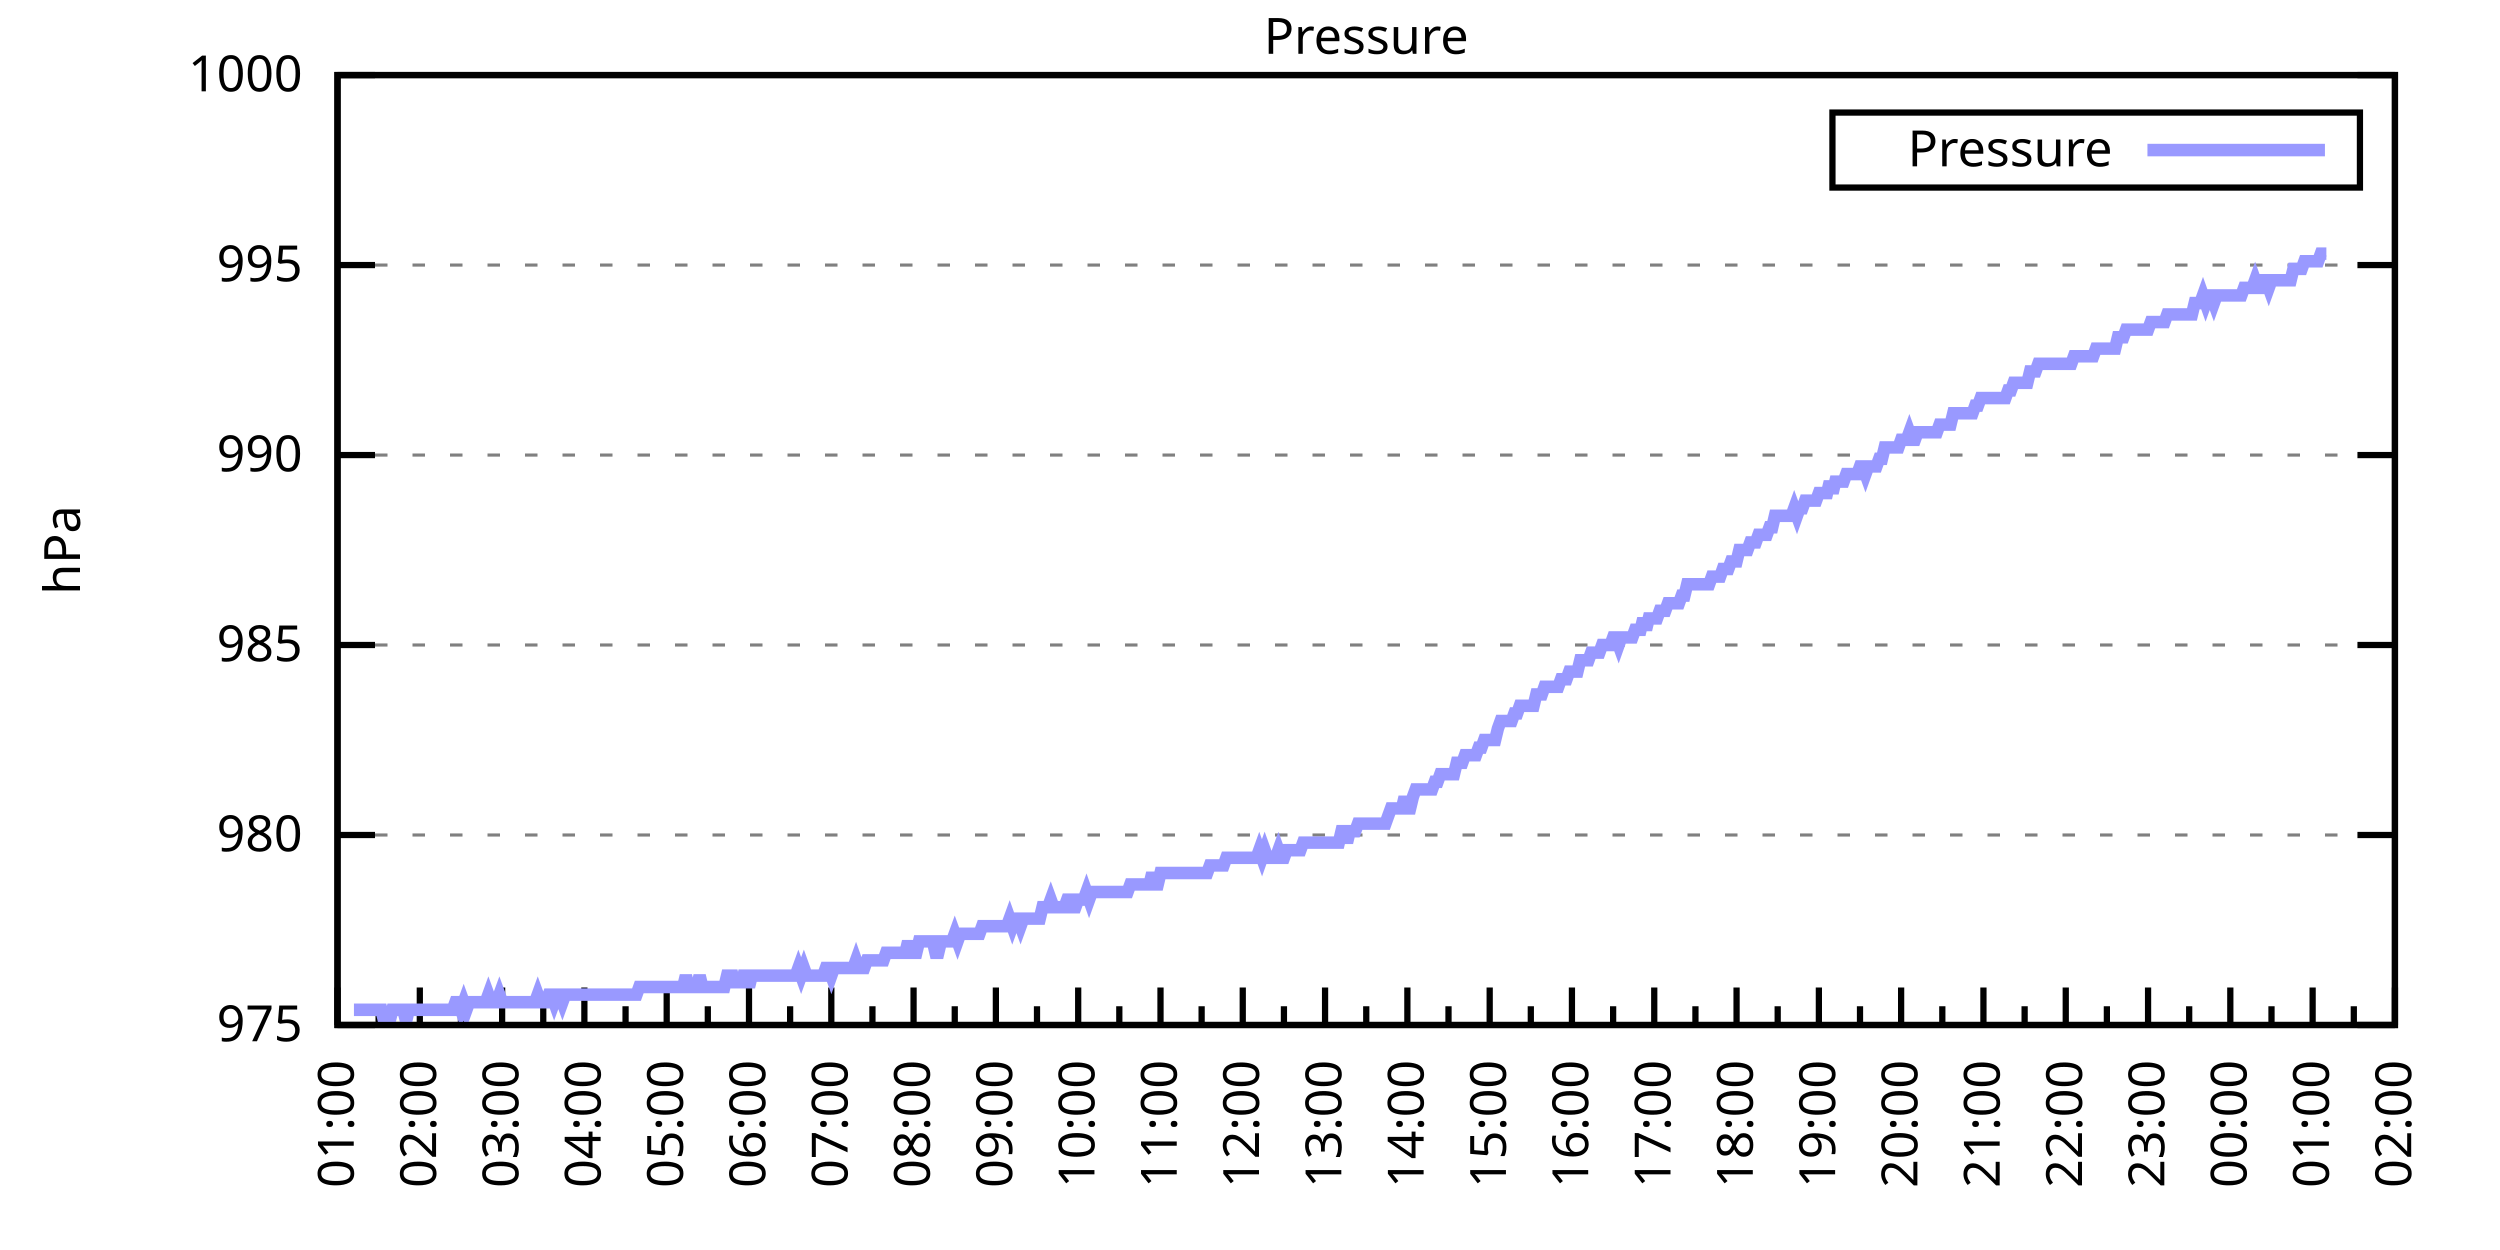
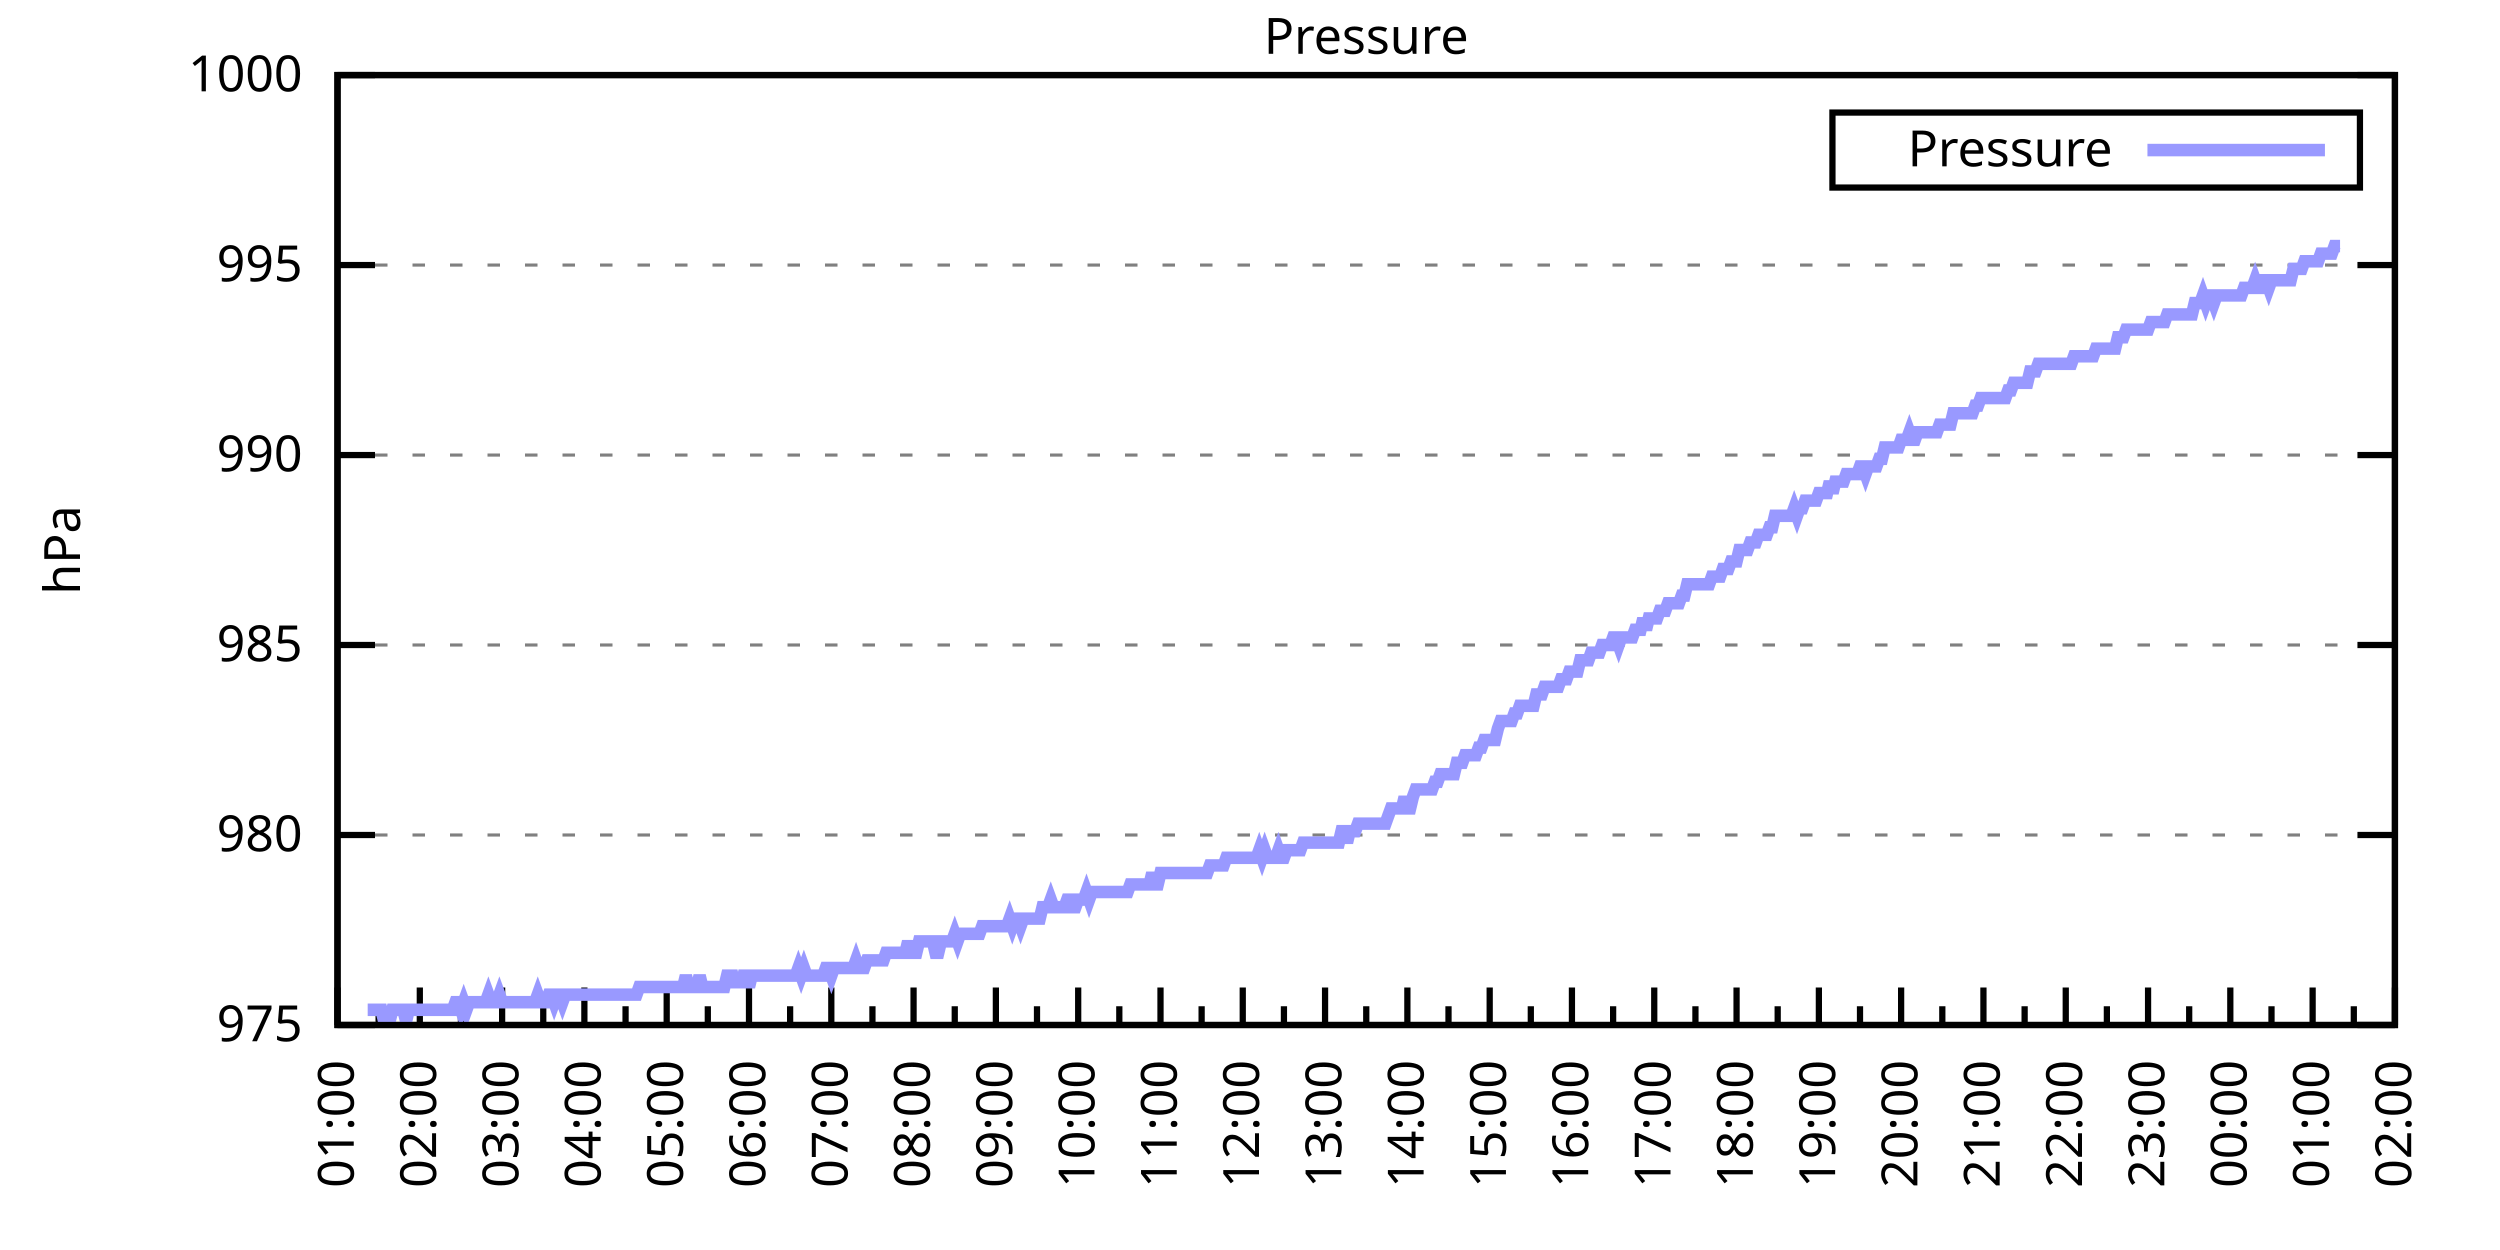
<svg xmlns="http://www.w3.org/2000/svg" xmlns:xlink="http://www.w3.org/1999/xlink" width="400" height="200" viewBox="0 0 400 200">
  <g id="gnuplot_canvas">
    <rect x="0" y="0" width="400" height="200" fill="none" />
    <defs>
      <circle id="gpDot" r="0.5" stroke-width="0.5" stroke="currentColor" />
      <path id="gpPt0" stroke-width="0.333" stroke="currentColor" d="M-1,0 h2 M0,-1 v2" />
      <path id="gpPt1" stroke-width="0.333" stroke="currentColor" d="M-1,-1 L1,1 M1,-1 L-1,1" />
      <path id="gpPt2" stroke-width="0.333" stroke="currentColor" d="M-1,0 L1,0 M0,-1 L0,1 M-1,-1 L1,1 M-1,1 L1,-1" />
      <rect id="gpPt3" stroke-width="0.333" stroke="currentColor" x="-1" y="-1" width="2" height="2" />
      <rect id="gpPt4" stroke-width="0.333" stroke="currentColor" fill="currentColor" x="-1" y="-1" width="2" height="2" />
      <circle id="gpPt5" stroke-width="0.333" stroke="currentColor" cx="0" cy="0" r="1" />
      <use xlink:href="#gpPt5" id="gpPt6" fill="currentColor" stroke="none" />
      <path id="gpPt7" stroke-width="0.333" stroke="currentColor" d="M0,-1.33 L-1.33,0.67 L1.33,0.67 z" />
      <use xlink:href="#gpPt7" id="gpPt8" fill="currentColor" stroke="none" />
      <use xlink:href="#gpPt7" id="gpPt9" stroke="currentColor" transform="rotate(180)" />
      <use xlink:href="#gpPt9" id="gpPt10" fill="currentColor" stroke="none" />
      <use xlink:href="#gpPt3" id="gpPt11" stroke="currentColor" transform="rotate(45)" />
      <use xlink:href="#gpPt11" id="gpPt12" fill="currentColor" stroke="none" />
      <path id="gpPt13" stroke-width="0.333" stroke="currentColor" d="M0,1.330 L1.265,0.411 L0.782,-1.067 L-0.782,-1.076 L-1.265,0.411 z" />
      <use xlink:href="#gpPt13" id="gpPt14" fill="currentColor" stroke="none" />
      <filter id="textbox" filterUnits="objectBoundingBox" x="0" y="0" height="1" width="1">
        <feFlood flood-color="white" flood-opacity="1" result="bgnd" />
        <feComposite in="SourceGraphic" in2="bgnd" operator="atop" />
      </filter>
      <filter id="greybox" filterUnits="objectBoundingBox" x="0" y="0" height="1" width="1">
        <feFlood flood-color="lightgrey" flood-opacity="1" result="grey" />
        <feComposite in="SourceGraphic" in2="grey" operator="atop" />
      </filter>
    </defs>
    <g fill="none" color="white" stroke="currentColor" stroke-width="1.00" stroke-linecap="butt" stroke-linejoin="miter">
</g>
    <g fill="none" color="black" stroke="currentColor" stroke-width="1.00" stroke-linecap="butt" stroke-linejoin="miter">
      <g stroke="none" shape-rendering="crispEdges">
        <polygon fill="rgb(255, 255, 255)" points="54.00,164.00 383.18,164.00 383.18,12.02 54.00,12.02 " />
      </g>
    </g>
    <g fill="none" color="black" stroke="currentColor" stroke-width="1.00" stroke-linecap="butt" stroke-linejoin="miter">
</g>
    <g fill="none" color="black" stroke="black" stroke-width="0.50" stroke-linecap="butt" stroke-linejoin="miter">
</g>
    <g fill="none" color="gray" stroke="currentColor" stroke-width="0.50" stroke-linecap="butt" stroke-linejoin="miter">
      <path stroke="gray" stroke-dasharray="2,4" class="gridline" d="M54.00,164.00 L383.19,164.00  " />
    </g>
    <g fill="none" color="gray" stroke="gray" stroke-width="1.00" stroke-linecap="butt" stroke-linejoin="miter">
</g>
    <g fill="none" color="black" stroke="currentColor" stroke-width="1.00" stroke-linecap="butt" stroke-linejoin="miter">
      <path stroke="black" d="M54.00,164.00 L60.00,164.00 M383.19,164.00 L377.19,164.00  " />
      <g transform="translate(48.40,166.60)" stroke="none" fill="black" font-family="Sans" font-size="8.00" text-anchor="end">
        <text>
          <tspan font-family="Sans"> 975</tspan>
        </text>
      </g>
    </g>
    <g fill="none" color="black" stroke="currentColor" stroke-width="1.00" stroke-linecap="butt" stroke-linejoin="miter">
</g>
    <g fill="none" color="black" stroke="black" stroke-width="0.50" stroke-linecap="butt" stroke-linejoin="miter">
</g>
    <g fill="none" color="gray" stroke="currentColor" stroke-width="0.50" stroke-linecap="butt" stroke-linejoin="miter">
      <path stroke="gray" stroke-dasharray="2,4" class="gridline" d="M54.00,133.60 L383.19,133.60  " />
    </g>
    <g fill="none" color="gray" stroke="gray" stroke-width="1.00" stroke-linecap="butt" stroke-linejoin="miter">
</g>
    <g fill="none" color="black" stroke="currentColor" stroke-width="1.00" stroke-linecap="butt" stroke-linejoin="miter">
      <path stroke="black" d="M54.00,133.60 L60.00,133.60 M383.19,133.60 L377.19,133.60  " />
      <g transform="translate(48.40,136.20)" stroke="none" fill="black" font-family="Sans" font-size="8.00" text-anchor="end">
        <text>
          <tspan font-family="Sans"> 980</tspan>
        </text>
      </g>
    </g>
    <g fill="none" color="black" stroke="currentColor" stroke-width="1.00" stroke-linecap="butt" stroke-linejoin="miter">
</g>
    <g fill="none" color="black" stroke="black" stroke-width="0.50" stroke-linecap="butt" stroke-linejoin="miter">
</g>
    <g fill="none" color="gray" stroke="currentColor" stroke-width="0.50" stroke-linecap="butt" stroke-linejoin="miter">
      <path stroke="gray" stroke-dasharray="2,4" class="gridline" d="M54.00,103.20 L383.19,103.20  " />
    </g>
    <g fill="none" color="gray" stroke="gray" stroke-width="1.00" stroke-linecap="butt" stroke-linejoin="miter">
</g>
    <g fill="none" color="black" stroke="currentColor" stroke-width="1.00" stroke-linecap="butt" stroke-linejoin="miter">
      <path stroke="black" d="M54.00,103.20 L60.00,103.20 M383.19,103.20 L377.19,103.20  " />
      <g transform="translate(48.40,105.80)" stroke="none" fill="black" font-family="Sans" font-size="8.00" text-anchor="end">
        <text>
          <tspan font-family="Sans"> 985</tspan>
        </text>
      </g>
    </g>
    <g fill="none" color="black" stroke="currentColor" stroke-width="1.00" stroke-linecap="butt" stroke-linejoin="miter">
</g>
    <g fill="none" color="black" stroke="black" stroke-width="0.50" stroke-linecap="butt" stroke-linejoin="miter">
</g>
    <g fill="none" color="gray" stroke="currentColor" stroke-width="0.50" stroke-linecap="butt" stroke-linejoin="miter">
      <path stroke="gray" stroke-dasharray="2,4" class="gridline" d="M54.00,72.81 L383.19,72.81  " />
    </g>
    <g fill="none" color="gray" stroke="gray" stroke-width="1.00" stroke-linecap="butt" stroke-linejoin="miter">
</g>
    <g fill="none" color="black" stroke="currentColor" stroke-width="1.00" stroke-linecap="butt" stroke-linejoin="miter">
      <path stroke="black" d="M54.00,72.81 L60.00,72.81 M383.19,72.81 L377.19,72.81  " />
      <g transform="translate(48.40,75.41)" stroke="none" fill="black" font-family="Sans" font-size="8.00" text-anchor="end">
        <text>
          <tspan font-family="Sans"> 990</tspan>
        </text>
      </g>
    </g>
    <g fill="none" color="black" stroke="currentColor" stroke-width="1.00" stroke-linecap="butt" stroke-linejoin="miter">
</g>
    <g fill="none" color="black" stroke="black" stroke-width="0.50" stroke-linecap="butt" stroke-linejoin="miter">
</g>
    <g fill="none" color="gray" stroke="currentColor" stroke-width="0.50" stroke-linecap="butt" stroke-linejoin="miter">
      <path stroke="gray" stroke-dasharray="2,4" class="gridline" d="M54.00,42.41 L383.19,42.41  " />
    </g>
    <g fill="none" color="gray" stroke="gray" stroke-width="1.00" stroke-linecap="butt" stroke-linejoin="miter">
</g>
    <g fill="none" color="black" stroke="currentColor" stroke-width="1.00" stroke-linecap="butt" stroke-linejoin="miter">
      <path stroke="black" d="M54.00,42.41 L60.00,42.41 M383.19,42.41 L377.19,42.41  " />
      <g transform="translate(48.40,45.01)" stroke="none" fill="black" font-family="Sans" font-size="8.00" text-anchor="end">
        <text>
          <tspan font-family="Sans"> 995</tspan>
        </text>
      </g>
    </g>
    <g fill="none" color="black" stroke="currentColor" stroke-width="1.00" stroke-linecap="butt" stroke-linejoin="miter">
</g>
    <g fill="none" color="black" stroke="black" stroke-width="0.50" stroke-linecap="butt" stroke-linejoin="miter">
</g>
    <g fill="none" color="gray" stroke="currentColor" stroke-width="0.50" stroke-linecap="butt" stroke-linejoin="miter">
      <path stroke="gray" stroke-dasharray="2,4" class="gridline" d="M54.00,12.01 L383.19,12.01  " />
    </g>
    <g fill="none" color="gray" stroke="gray" stroke-width="1.00" stroke-linecap="butt" stroke-linejoin="miter">
</g>
    <g fill="none" color="black" stroke="currentColor" stroke-width="1.00" stroke-linecap="butt" stroke-linejoin="miter">
      <path stroke="black" d="M54.00,12.01 L60.00,12.01 M383.19,12.01 L377.19,12.01  " />
      <g transform="translate(48.40,14.61)" stroke="none" fill="black" font-family="Sans" font-size="8.00" text-anchor="end">
        <text>
          <tspan font-family="Sans"> 1000</tspan>
        </text>
      </g>
    </g>
    <g fill="none" color="black" stroke="currentColor" stroke-width="1.00" stroke-linecap="butt" stroke-linejoin="miter">
      <path stroke="black" d="M54.00,164.00 L54.00,158.00  " />
      <g transform="translate(56.60,169.60) rotate(270)" stroke="none" fill="black" font-family="Sans" font-size="8.00" text-anchor="end">
        <text>
          <tspan font-family="Sans">01:00</tspan>
        </text>
      </g>
    </g>
    <g fill="none" color="black" stroke="currentColor" stroke-width="1.00" stroke-linecap="butt" stroke-linejoin="miter">
      <path stroke="black" d="M60.58,164.00 L60.58,161.00 M67.17,164.00 L67.17,158.00  " />
      <g transform="translate(69.77,169.60) rotate(270)" stroke="none" fill="black" font-family="Sans" font-size="8.00" text-anchor="end">
        <text>
          <tspan font-family="Sans">02:00</tspan>
        </text>
      </g>
    </g>
    <g fill="none" color="black" stroke="currentColor" stroke-width="1.00" stroke-linecap="butt" stroke-linejoin="miter">
      <path stroke="black" d="M73.75,164.00 L73.75,161.00 M80.34,164.00 L80.34,158.00  " />
      <g transform="translate(82.94,169.60) rotate(270)" stroke="none" fill="black" font-family="Sans" font-size="8.00" text-anchor="end">
        <text>
          <tspan font-family="Sans">03:00</tspan>
        </text>
      </g>
    </g>
    <g fill="none" color="black" stroke="currentColor" stroke-width="1.00" stroke-linecap="butt" stroke-linejoin="miter">
      <path stroke="black" d="M86.92,164.00 L86.92,161.00 M93.50,164.00 L93.50,158.00  " />
      <g transform="translate(96.10,169.60) rotate(270)" stroke="none" fill="black" font-family="Sans" font-size="8.00" text-anchor="end">
        <text>
          <tspan font-family="Sans">04:00</tspan>
        </text>
      </g>
    </g>
    <g fill="none" color="black" stroke="currentColor" stroke-width="1.00" stroke-linecap="butt" stroke-linejoin="miter">
      <path stroke="black" d="M100.09,164.00 L100.09,161.00 M106.67,164.00 L106.67,158.00  " />
      <g transform="translate(109.27,169.60) rotate(270)" stroke="none" fill="black" font-family="Sans" font-size="8.00" text-anchor="end">
        <text>
          <tspan font-family="Sans">05:00</tspan>
        </text>
      </g>
    </g>
    <g fill="none" color="black" stroke="currentColor" stroke-width="1.00" stroke-linecap="butt" stroke-linejoin="miter">
      <path stroke="black" d="M113.25,164.00 L113.25,161.00 M119.84,164.00 L119.84,158.00  " />
      <g transform="translate(122.44,169.60) rotate(270)" stroke="none" fill="black" font-family="Sans" font-size="8.00" text-anchor="end">
        <text>
          <tspan font-family="Sans">06:00</tspan>
        </text>
      </g>
    </g>
    <g fill="none" color="black" stroke="currentColor" stroke-width="1.00" stroke-linecap="butt" stroke-linejoin="miter">
      <path stroke="black" d="M126.42,164.00 L126.42,161.00 M133.01,164.00 L133.01,158.00  " />
      <g transform="translate(135.61,169.60) rotate(270)" stroke="none" fill="black" font-family="Sans" font-size="8.00" text-anchor="end">
        <text>
          <tspan font-family="Sans">07:00</tspan>
        </text>
      </g>
    </g>
    <g fill="none" color="black" stroke="currentColor" stroke-width="1.00" stroke-linecap="butt" stroke-linejoin="miter">
      <path stroke="black" d="M139.59,164.00 L139.59,161.00 M146.17,164.00 L146.17,158.00  " />
      <g transform="translate(148.77,169.60) rotate(270)" stroke="none" fill="black" font-family="Sans" font-size="8.00" text-anchor="end">
        <text>
          <tspan font-family="Sans">08:00</tspan>
        </text>
      </g>
    </g>
    <g fill="none" color="black" stroke="currentColor" stroke-width="1.00" stroke-linecap="butt" stroke-linejoin="miter">
      <path stroke="black" d="M152.76,164.00 L152.76,161.00 M159.34,164.00 L159.34,158.00  " />
      <g transform="translate(161.94,169.60) rotate(270)" stroke="none" fill="black" font-family="Sans" font-size="8.00" text-anchor="end">
        <text>
          <tspan font-family="Sans">09:00</tspan>
        </text>
      </g>
    </g>
    <g fill="none" color="black" stroke="currentColor" stroke-width="1.00" stroke-linecap="butt" stroke-linejoin="miter">
      <path stroke="black" d="M165.92,164.00 L165.92,161.00 M172.51,164.00 L172.51,158.00  " />
      <g transform="translate(175.11,169.60) rotate(270)" stroke="none" fill="black" font-family="Sans" font-size="8.00" text-anchor="end">
        <text>
          <tspan font-family="Sans">10:00</tspan>
        </text>
      </g>
    </g>
    <g fill="none" color="black" stroke="currentColor" stroke-width="1.00" stroke-linecap="butt" stroke-linejoin="miter">
      <path stroke="black" d="M179.09,164.00 L179.09,161.00 M185.68,164.00 L185.68,158.00  " />
      <g transform="translate(188.28,169.60) rotate(270)" stroke="none" fill="black" font-family="Sans" font-size="8.00" text-anchor="end">
        <text>
          <tspan font-family="Sans">11:00</tspan>
        </text>
      </g>
    </g>
    <g fill="none" color="black" stroke="currentColor" stroke-width="1.00" stroke-linecap="butt" stroke-linejoin="miter">
      <path stroke="black" d="M192.26,164.00 L192.26,161.00 M198.84,164.00 L198.84,158.00  " />
      <g transform="translate(201.44,169.60) rotate(270)" stroke="none" fill="black" font-family="Sans" font-size="8.00" text-anchor="end">
        <text>
          <tspan font-family="Sans">12:00</tspan>
        </text>
      </g>
    </g>
    <g fill="none" color="black" stroke="currentColor" stroke-width="1.00" stroke-linecap="butt" stroke-linejoin="miter">
      <path stroke="black" d="M205.43,164.00 L205.43,161.00 M212.01,164.00 L212.01,158.00  " />
      <g transform="translate(214.61,169.60) rotate(270)" stroke="none" fill="black" font-family="Sans" font-size="8.00" text-anchor="end">
        <text>
          <tspan font-family="Sans">13:00</tspan>
        </text>
      </g>
    </g>
    <g fill="none" color="black" stroke="currentColor" stroke-width="1.00" stroke-linecap="butt" stroke-linejoin="miter">
      <path stroke="black" d="M218.60,164.00 L218.60,161.00 M225.18,164.00 L225.18,158.00  " />
      <g transform="translate(227.78,169.60) rotate(270)" stroke="none" fill="black" font-family="Sans" font-size="8.00" text-anchor="end">
        <text>
          <tspan font-family="Sans">14:00</tspan>
        </text>
      </g>
    </g>
    <g fill="none" color="black" stroke="currentColor" stroke-width="1.00" stroke-linecap="butt" stroke-linejoin="miter">
      <path stroke="black" d="M231.76,164.00 L231.76,161.00 M238.35,164.00 L238.35,158.00  " />
      <g transform="translate(240.95,169.60) rotate(270)" stroke="none" fill="black" font-family="Sans" font-size="8.00" text-anchor="end">
        <text>
          <tspan font-family="Sans">15:00</tspan>
        </text>
      </g>
    </g>
    <g fill="none" color="black" stroke="currentColor" stroke-width="1.00" stroke-linecap="butt" stroke-linejoin="miter">
      <path stroke="black" d="M244.93,164.00 L244.93,161.00 M251.51,164.00 L251.51,158.00  " />
      <g transform="translate(254.11,169.60) rotate(270)" stroke="none" fill="black" font-family="Sans" font-size="8.00" text-anchor="end">
        <text>
          <tspan font-family="Sans">16:00</tspan>
        </text>
      </g>
    </g>
    <g fill="none" color="black" stroke="currentColor" stroke-width="1.00" stroke-linecap="butt" stroke-linejoin="miter">
      <path stroke="black" d="M258.10,164.00 L258.10,161.00 M264.68,164.00 L264.68,158.00  " />
      <g transform="translate(267.28,169.60) rotate(270)" stroke="none" fill="black" font-family="Sans" font-size="8.00" text-anchor="end">
        <text>
          <tspan font-family="Sans">17:00</tspan>
        </text>
      </g>
    </g>
    <g fill="none" color="black" stroke="currentColor" stroke-width="1.00" stroke-linecap="butt" stroke-linejoin="miter">
      <path stroke="black" d="M271.27,164.00 L271.27,161.00 M277.85,164.00 L277.85,158.00  " />
      <g transform="translate(280.45,169.60) rotate(270)" stroke="none" fill="black" font-family="Sans" font-size="8.00" text-anchor="end">
        <text>
          <tspan font-family="Sans">18:00</tspan>
        </text>
      </g>
    </g>
    <g fill="none" color="black" stroke="currentColor" stroke-width="1.00" stroke-linecap="butt" stroke-linejoin="miter">
      <path stroke="black" d="M284.43,164.00 L284.43,161.00 M291.02,164.00 L291.02,158.00  " />
      <g transform="translate(293.62,169.60) rotate(270)" stroke="none" fill="black" font-family="Sans" font-size="8.00" text-anchor="end">
        <text>
          <tspan font-family="Sans">19:00</tspan>
        </text>
      </g>
    </g>
    <g fill="none" color="black" stroke="currentColor" stroke-width="1.00" stroke-linecap="butt" stroke-linejoin="miter">
      <path stroke="black" d="M297.60,164.00 L297.60,161.00 M304.18,164.00 L304.18,158.00  " />
      <g transform="translate(306.78,169.60) rotate(270)" stroke="none" fill="black" font-family="Sans" font-size="8.00" text-anchor="end">
        <text>
          <tspan font-family="Sans">20:00</tspan>
        </text>
      </g>
    </g>
    <g fill="none" color="black" stroke="currentColor" stroke-width="1.00" stroke-linecap="butt" stroke-linejoin="miter">
      <path stroke="black" d="M310.77,164.00 L310.77,161.00 M317.35,164.00 L317.35,158.00  " />
      <g transform="translate(319.95,169.60) rotate(270)" stroke="none" fill="black" font-family="Sans" font-size="8.00" text-anchor="end">
        <text>
          <tspan font-family="Sans">21:00</tspan>
        </text>
      </g>
    </g>
    <g fill="none" color="black" stroke="currentColor" stroke-width="1.00" stroke-linecap="butt" stroke-linejoin="miter">
      <path stroke="black" d="M323.94,164.00 L323.94,161.00 M330.52,164.00 L330.52,158.00  " />
      <g transform="translate(333.12,169.60) rotate(270)" stroke="none" fill="black" font-family="Sans" font-size="8.00" text-anchor="end">
        <text>
          <tspan font-family="Sans">22:00</tspan>
        </text>
      </g>
    </g>
    <g fill="none" color="black" stroke="currentColor" stroke-width="1.00" stroke-linecap="butt" stroke-linejoin="miter">
      <path stroke="black" d="M337.10,164.00 L337.10,161.00 M343.69,164.00 L343.69,158.00  " />
      <g transform="translate(346.29,169.60) rotate(270)" stroke="none" fill="black" font-family="Sans" font-size="8.00" text-anchor="end">
        <text>
          <tspan font-family="Sans">23:00</tspan>
        </text>
      </g>
    </g>
    <g fill="none" color="black" stroke="currentColor" stroke-width="1.00" stroke-linecap="butt" stroke-linejoin="miter">
      <path stroke="black" d="M350.27,164.00 L350.27,161.00 M356.85,164.00 L356.85,158.00  " />
      <g transform="translate(359.45,169.60) rotate(270)" stroke="none" fill="black" font-family="Sans" font-size="8.00" text-anchor="end">
        <text>
          <tspan font-family="Sans">00:00</tspan>
        </text>
      </g>
    </g>
    <g fill="none" color="black" stroke="currentColor" stroke-width="1.00" stroke-linecap="butt" stroke-linejoin="miter">
      <path stroke="black" d="M363.44,164.00 L363.44,161.00 M370.02,164.00 L370.02,158.00  " />
      <g transform="translate(372.62,169.60) rotate(270)" stroke="none" fill="black" font-family="Sans" font-size="8.00" text-anchor="end">
        <text>
          <tspan font-family="Sans">01:00</tspan>
        </text>
      </g>
    </g>
    <g fill="none" color="black" stroke="currentColor" stroke-width="1.00" stroke-linecap="butt" stroke-linejoin="miter">
      <path stroke="black" d="M376.61,164.00 L376.61,161.00 M383.19,164.00 L383.19,158.00  " />
      <g transform="translate(385.79,169.60) rotate(270)" stroke="none" fill="black" font-family="Sans" font-size="8.00" text-anchor="end">
        <text>
          <tspan font-family="Sans">02:00</tspan>
        </text>
      </g>
    </g>
    <g fill="none" color="black" stroke="currentColor" stroke-width="1.00" stroke-linecap="butt" stroke-linejoin="miter">
</g>
    <g fill="none" color="black" stroke="currentColor" stroke-width="1.00" stroke-linecap="butt" stroke-linejoin="miter">
      <path stroke="black" d="M54.00,12.01 L54.00,164.00 L383.19,164.00 L383.19,12.01 L54.00,12.01 Z  " />
    </g>
    <g fill="none" color="black" stroke="currentColor" stroke-width="1.00" stroke-linecap="butt" stroke-linejoin="miter">
      <g transform="translate(12.80,88.01) rotate(270)" stroke="none" fill="black" font-family="Sans" font-size="8.00" text-anchor="middle">
        <text>
          <tspan font-family="Sans">hPa</tspan>
        </text>
      </g>
    </g>
    <g fill="none" color="black" stroke="currentColor" stroke-width="1.00" stroke-linecap="butt" stroke-linejoin="miter">
</g>
    <g fill="none" color="black" stroke="currentColor" stroke-width="1.00" stroke-linecap="butt" stroke-linejoin="miter">
      <path stroke="black" d="M293.19,30.01 L293.19,18.01 L377.59,18.01 L377.59,30.01 L293.19,30.01 Z  " />
    </g>
    <g id="Pressure_plot_1">
      <g fill="none" color="white" stroke="black" stroke-width="2.00" stroke-linecap="butt" stroke-linejoin="miter">
</g>
      <g fill="none" color="black" stroke="currentColor" stroke-width="2.00" stroke-linecap="butt" stroke-linejoin="miter">
        <g transform="translate(337.99,26.61)" stroke="none" fill="black" font-family="Sans" font-size="8.00" text-anchor="end">
          <text>
            <tspan font-family="Sans">Pressure</tspan>
          </text>
        </g>
      </g>
      <g fill="none" color="black" stroke="currentColor" stroke-width="2.00" stroke-linecap="butt" stroke-linejoin="miter">
-         <path stroke="rgb(153, 153, 255)" d="M343.59,24.01 L371.99,24.01 M56.63,161.57 L57.07,161.57 L57.51,161.57 L57.95,161.57 L58.39,161.57 L58.83,161.57   L59.27,161.57 L59.71,161.57 L60.14,161.57 L60.58,161.57 L61.02,161.57 L61.46,163.39 L61.90,161.57 L62.34,163.39   L62.78,161.57 L63.22,161.57 L63.66,161.57 L64.10,161.57 L64.53,161.57 L64.97,163.39 L65.41,161.57 L65.85,161.57   L66.29,161.57 L66.73,161.57 L67.17,161.57 L67.61,161.57 L68.05,161.57 L68.48,161.57 L68.92,161.57 L69.36,161.57   L69.80,161.57 L70.24,161.57 L70.68,161.57 L71.12,161.57 L71.56,161.57 L72.00,161.57 L72.43,161.57 L72.87,160.35   L73.31,160.35 L73.75,161.57 L74.19,160.35 L74.63,161.57 L75.07,160.35 L75.51,160.35 L75.95,160.35 L76.38,160.35   L76.82,160.35 L77.26,160.35 L77.70,160.35 L78.14,159.14 L78.58,160.35 L79.02,160.35 L79.46,160.35 L79.90,159.14   L80.34,160.35 L80.77,160.35 L81.21,160.35 L81.65,160.35 L82.09,160.35 L82.53,160.35 L82.97,160.35 L83.41,160.35   L83.85,160.35 L84.29,160.35 L84.72,160.35 L85.16,160.35 L85.60,160.35 L86.04,159.14 L86.48,160.35 L86.92,160.35   L87.36,160.35 L87.80,159.14 L88.24,159.14 L88.67,160.35 L89.11,159.14 L89.55,159.14 L89.99,160.35 L90.43,159.14   L90.87,159.14 L91.31,159.14 L91.75,159.14 L92.19,159.14 L92.62,159.14 L93.06,159.14 L93.50,159.14 L93.94,159.14   L94.38,159.14 L94.82,159.14 L95.26,159.14 L95.70,159.14 L96.14,159.14 L96.58,159.14 L97.01,159.14 L97.45,159.14   L97.89,159.14 L98.33,159.14 L98.77,159.14 L99.21,159.14 L99.65,159.14 L100.09,159.14 L100.53,159.14 L100.96,159.14   L101.40,159.14 L101.84,159.14 L102.28,157.92 L102.72,157.92 L103.16,157.92 L103.60,157.92 L104.04,157.92 L104.48,157.92   L104.91,157.92 L105.35,157.92 L105.79,157.92 L106.23,157.92 L106.67,157.92 L107.11,157.92 L107.55,157.92 L107.99,157.92   L108.43,157.92 L108.87,157.92 L109.30,157.92 L109.74,156.10 L110.18,157.92 L110.62,157.92 L111.06,157.92 L111.50,157.92   L111.94,156.10 L112.38,157.92 L112.82,157.92 L113.25,157.92 L113.69,157.92 L114.13,157.92 L114.57,157.92 L115.01,157.92   L115.45,157.92 L115.89,157.92 L116.33,156.10 L116.77,156.10 L117.20,156.10 L117.64,157.92 L118.08,156.10 L118.52,157.92   L118.96,156.10 L119.40,156.10 L119.84,157.92 L120.28,156.10 L120.72,156.10 L121.15,156.10 L121.59,156.10 L122.03,156.10   L122.47,156.10 L122.91,156.10 L123.35,156.10 L123.79,156.10 L124.23,156.10 L124.67,156.10 L125.11,156.10 L125.54,156.10   L125.98,156.10 L126.42,156.10 L126.86,156.10 L127.30,156.10 L127.74,154.88 L128.18,156.10 L128.62,154.88 L129.06,156.10   L129.49,156.10 L129.93,156.10 L130.37,156.10 L130.81,156.10 L131.25,156.10 L131.69,156.10 L132.13,154.88 L132.57,154.88   L133.01,156.10 L133.44,154.88 L133.88,154.88 L134.32,154.88 L134.76,154.88 L135.20,154.88 L135.64,154.88 L136.08,154.88   L136.52,154.88 L136.96,153.66 L137.39,154.88 L137.83,154.88 L138.27,154.88 L138.71,153.66 L139.15,153.66 L139.59,153.66   L140.03,153.66 L140.47,153.66 L140.91,153.66 L141.35,153.66 L141.78,152.45 L142.22,152.45 L142.66,152.45 L143.10,152.45   L143.54,152.45 L143.98,152.45 L144.42,152.45 L144.86,152.45 L145.30,150.62 L145.73,152.45 L146.17,152.45 L146.61,152.45   L147.05,150.62 L147.49,150.62 L147.93,150.62 L148.37,150.62 L148.81,150.62 L149.25,150.62 L149.68,152.45 L150.12,152.45   L150.56,150.62 L151.00,150.62 L151.44,150.62 L151.88,150.62 L152.32,150.62 L152.76,149.41 L153.20,150.62 L153.63,149.41   L154.07,149.41 L154.51,149.41 L154.95,149.41 L155.39,149.41 L155.83,149.41 L156.27,149.41 L156.71,149.41 L157.15,148.19   L157.59,148.19 L158.02,148.19 L158.46,148.19 L158.90,148.19 L159.34,148.19 L159.78,148.19 L160.22,148.19 L160.66,148.19   L161.10,148.19 L161.54,146.98 L161.97,148.19 L162.41,146.98 L162.85,146.98 L163.29,148.19 L163.73,146.98 L164.17,146.98   L164.61,146.98 L165.05,146.98 L165.49,146.98 L165.92,146.98 L166.36,146.98 L166.80,145.15 L167.24,145.15 L167.68,145.15   L168.12,143.94 L168.56,145.15 L169.00,145.15 L169.44,145.15 L169.87,145.15 L170.31,145.15 L170.75,143.94 L171.19,143.94   L171.63,145.15 L172.07,145.15 L172.51,143.94 L172.95,143.94 L173.39,143.94 L173.83,142.72 L174.26,143.94 L174.70,142.72   L175.14,142.72 L175.58,142.72 L176.02,142.72 L176.46,142.72 L176.90,142.72 L177.34,142.72 L177.78,142.72 L178.21,142.72   L178.65,142.72 L179.09,142.72 L179.53,142.72 L179.97,142.72 L180.41,142.72 L180.85,141.51 L181.29,141.51 L181.73,141.51   L182.16,141.51 L182.60,141.51 L183.04,141.51 L183.48,141.51 L183.92,141.51 L184.36,139.68 L184.80,141.51 L185.24,141.51   L185.68,139.68 L186.11,139.68 L186.55,139.68 L186.99,139.68 L187.43,139.68 L187.87,139.68 L188.31,139.68 L188.75,139.68   L189.19,139.68 L189.63,139.68 L190.07,139.68 L190.50,139.68 L190.94,139.68 L191.38,139.68 L191.82,139.68 L192.26,139.68   L192.70,139.68 L193.14,139.68 L193.58,138.47 L194.02,138.47 L194.45,138.47 L194.89,138.47 L195.33,138.47 L195.77,138.47   L196.21,137.25 L196.65,137.25 L197.09,137.25 L197.53,137.25 L197.97,137.25 L198.40,137.25 L198.84,137.25 L199.28,137.25   L199.72,137.25 L200.16,137.25 L200.60,137.25 L201.04,137.25 L201.48,136.03 L201.92,137.25 L202.35,136.03 L202.79,137.25   L203.23,137.25 L203.67,137.25 L204.11,137.25 L204.55,136.03 L204.99,137.25 L205.43,137.25 L205.87,136.03 L206.31,136.03   L206.74,136.03 L207.18,136.03 L207.62,136.03 L208.06,136.03 L208.50,134.82 L208.94,134.82 L209.38,134.82 L209.82,134.82   L210.26,134.82 L210.69,134.82 L211.13,134.82 L211.57,134.82 L212.01,134.82 L212.45,134.82 L212.89,134.82 L213.33,134.82   L213.77,134.82 L214.21,134.82 L214.64,132.99 L215.08,132.99 L215.52,134.82 L215.96,132.99 L216.40,132.99 L216.84,132.99   L217.28,131.78 L217.72,131.78 L218.16,131.78 L218.60,131.78 L219.03,131.78 L219.47,131.78 L219.91,131.78 L220.35,131.78   L220.79,131.78 L221.23,131.78 L221.67,131.78 L222.11,130.56 L222.55,129.35 L222.98,129.35 L223.42,129.35 L223.86,129.35   L224.30,129.35 L224.74,127.52 L225.18,129.35 L225.62,129.35 L226.06,127.52 L226.50,126.31 L226.93,126.31 L227.37,126.31   L227.81,126.31 L228.25,126.31 L228.69,126.31 L229.13,126.31 L229.57,125.09 L230.01,125.09 L230.45,123.87 L230.88,123.87   L231.32,123.87 L231.76,123.87 L232.20,123.87 L232.64,123.87 L233.08,122.05 L233.52,122.05 L233.96,122.05 L234.40,120.83   L234.84,120.83 L235.27,120.83 L235.71,120.83 L236.15,120.83 L236.59,119.62 L237.03,119.62 L237.47,118.40 L237.91,118.40   L238.35,118.40 L238.79,118.40 L239.22,118.40 L239.66,116.58 L240.10,115.36 L240.54,115.36 L240.98,115.36 L241.42,115.36   L241.86,115.36 L242.30,114.15 L242.74,114.15 L243.17,112.93 L243.61,112.93 L244.05,112.93 L244.49,112.93 L244.93,112.93   L245.37,112.93 L245.81,111.11 L246.25,111.11 L246.69,111.11 L247.12,109.89 L247.56,109.89 L248.00,109.89 L248.44,109.89   L248.88,109.89 L249.32,109.89 L249.76,108.68 L250.20,108.68 L250.64,108.68 L251.08,107.46 L251.51,107.46 L251.95,107.46   L252.39,107.46 L252.83,105.64 L253.27,105.64 L253.71,105.64 L254.15,105.64 L254.59,104.42 L255.03,104.42 L255.46,104.42   L255.90,104.42 L256.34,103.20 L256.78,103.20 L257.22,103.20 L257.66,103.20 L258.10,101.99 L258.54,101.99 L258.98,103.20   L259.41,101.99 L259.85,101.99 L260.29,101.99 L260.73,101.99 L261.17,101.99 L261.61,100.77 L262.05,100.77 L262.49,100.77   L262.93,98.95 L263.36,100.77 L263.80,98.95 L264.24,98.95 L264.68,98.95 L265.12,98.95 L265.56,97.73 L266.00,97.73   L266.44,97.73 L266.88,96.52 L267.32,96.52 L267.75,96.52 L268.19,96.52 L268.63,96.52 L269.07,95.30 L269.51,95.30   L269.95,93.48 L270.39,93.48 L270.83,93.48 L271.27,93.48 L271.70,93.48 L272.14,93.48 L272.58,93.48 L273.02,93.48   L273.46,93.48 L273.90,92.26 L274.34,92.26 L274.78,92.26 L275.22,92.26 L275.65,91.04 L276.09,91.04 L276.53,91.04   L276.97,89.83 L277.41,89.83 L277.85,89.83 L278.29,88.00 L278.73,88.00 L279.17,88.00 L279.60,88.00 L280.04,86.79   L280.48,86.79 L280.92,86.79 L281.36,85.57 L281.80,85.57 L282.24,85.57 L282.68,85.57 L283.12,84.36 L283.56,84.36   L283.99,82.53 L284.43,82.53 L284.87,82.53 L285.31,82.53 L285.75,82.53 L286.19,82.53 L286.63,82.53 L287.07,81.32   L287.51,82.53 L287.94,81.32 L288.38,81.32 L288.82,80.10 L289.26,80.10 L289.70,80.10 L290.14,80.10 L290.58,80.10   L291.02,78.89 L291.46,78.89 L291.89,78.89 L292.33,78.89 L292.77,77.06 L293.21,78.89 L293.65,77.06 L294.09,77.06   L294.53,77.06 L294.97,77.06 L295.41,75.85 L295.84,75.85 L296.28,75.85 L296.72,75.85 L297.16,75.85 L297.60,74.63   L298.04,74.63 L298.48,75.85 L298.92,74.63 L299.36,74.63 L299.80,74.63 L300.23,74.63 L300.67,73.41 L301.11,73.41   L301.55,71.59 L301.99,71.59 L302.43,71.59 L302.87,71.59 L303.31,71.59 L303.75,71.59 L304.18,70.37 L304.62,70.37   L305.06,70.37 L305.50,69.16 L305.94,70.37 L306.38,70.37 L306.82,69.16 L307.26,69.16 L307.70,69.16 L308.13,69.16   L308.57,69.16 L309.01,69.16 L309.45,69.16 L309.89,69.16 L310.33,67.94 L310.77,67.94 L311.21,67.94 L311.65,67.94   L312.08,67.94 L312.52,66.12 L312.96,66.12 L313.40,66.12 L313.84,66.12 L314.28,66.12 L314.72,66.12 L315.16,66.12   L315.60,66.12 L316.04,64.90 L316.47,64.90 L316.91,63.69 L317.35,63.69 L317.79,63.69 L318.23,63.69 L318.67,63.69   L319.11,63.69 L319.55,63.69 L319.99,63.69 L320.42,63.69 L320.86,63.69 L321.30,62.47 L321.74,62.47 L322.18,61.25   L322.62,61.25 L323.06,61.25 L323.50,61.25 L323.94,61.25 L324.37,61.25 L324.81,59.43 L325.25,59.43 L325.69,59.43   L326.13,58.21 L326.57,58.21 L327.01,58.21 L327.45,58.21 L327.89,58.21 L328.33,58.21 L328.76,58.21 L329.20,58.21   L329.64,58.21 L330.08,58.21 L330.52,58.21 L330.96,58.21 L331.40,58.21 L331.84,57.00 L332.28,57.00 L332.71,57.00   L333.15,57.00 L333.59,57.00 L334.03,57.00 L334.47,57.00 L334.91,57.00 L335.35,55.78 L335.79,55.78 L336.23,55.78   L336.66,55.78 L337.10,55.78 L337.54,55.78 L337.98,55.78 L338.42,55.78 L338.86,53.96 L339.30,53.96 L339.74,53.96   L340.18,52.74 L340.61,52.74 L341.05,52.74 L341.49,52.74 L341.93,52.74 L342.37,52.74 L342.81,52.74 L343.25,52.74   L343.69,52.74 L344.13,51.53 L344.57,51.53 L345.00,51.53 L345.44,51.53 L345.88,51.53 L346.32,51.53 L346.76,50.31   L347.20,50.31 L347.64,50.31 L348.08,50.31 L348.52,50.31 L348.95,50.31 L349.39,50.31 L349.83,50.31 L350.27,50.31   L350.71,50.31 L351.15,48.49 L351.59,48.49 L352.03,48.49 L352.47,47.27 L352.90,48.49 L353.34,47.27 L353.78,47.27   L354.22,48.49 L354.66,47.27 L355.10,47.27 L355.54,47.27 L355.98,47.27 L356.42,47.27 L356.85,47.27 L357.29,47.27   L357.73,47.27 L358.17,47.27 L358.61,47.27 L359.05,46.06 L359.49,46.06 L359.93,46.06 L360.37,46.06 L360.81,44.84   L361.24,46.06 L361.68,46.06 L362.12,44.84 L362.56,44.84 L363.00,46.06 L363.44,44.84 L363.88,44.84 L364.32,44.84   L364.76,44.84 L365.19,44.84 L365.63,44.84 L366.07,44.84 L366.51,44.84 L366.95,43.02 L367.39,43.02 L367.83,43.02   L368.27,43.02 L368.71,41.80 L369.14,41.80 L369.58,41.80 L370.02,41.80 L370.46,41.80 L370.90,41.80 L371.34,40.58   L371.78,40.58 L372.22,40.58  " />
+         <path stroke="rgb(153, 153, 255)" d="M343.59,24.01 L371.99,24.01 M58.83,161.57 L59.27,161.57 L59.71,161.57 L60.14,161.57 L60.58,161.57 L61.02,161.57   L61.46,163.39 L61.90,161.57 L62.34,163.39 L62.78,161.57 L63.22,161.57 L63.66,161.57 L64.10,161.57 L64.53,161.57   L64.97,163.39 L65.41,161.57 L65.85,161.57 L66.29,161.57 L66.73,161.57 L67.17,161.57 L67.61,161.57 L68.05,161.57   L68.48,161.57 L68.92,161.57 L69.36,161.57 L69.80,161.57 L70.24,161.57 L70.68,161.57 L71.12,161.57 L71.56,161.57   L72.00,161.57 L72.43,161.57 L72.87,160.35 L73.31,160.35 L73.75,161.57 L74.19,160.35 L74.63,161.57 L75.07,160.35   L75.51,160.35 L75.95,160.35 L76.38,160.35 L76.82,160.35 L77.26,160.35 L77.70,160.35 L78.14,159.14 L78.58,160.35   L79.02,160.35 L79.46,160.35 L79.90,159.14 L80.34,160.35 L80.77,160.35 L81.21,160.35 L81.65,160.35 L82.09,160.35   L82.53,160.35 L82.97,160.35 L83.41,160.35 L83.85,160.35 L84.29,160.35 L84.72,160.35 L85.16,160.35 L85.60,160.35   L86.04,159.14 L86.48,160.35 L86.92,160.35 L87.36,160.35 L87.80,159.14 L88.24,159.14 L88.67,160.35 L89.11,159.14   L89.55,159.14 L89.99,160.35 L90.43,159.14 L90.87,159.14 L91.31,159.14 L91.75,159.14 L92.19,159.14 L92.62,159.14   L93.06,159.14 L93.50,159.14 L93.94,159.14 L94.38,159.14 L94.82,159.14 L95.26,159.14 L95.70,159.14 L96.14,159.14   L96.58,159.14 L97.01,159.14 L97.45,159.14 L97.89,159.14 L98.33,159.14 L98.77,159.14 L99.21,159.14 L99.65,159.14   L100.09,159.14 L100.53,159.14 L100.96,159.14 L101.40,159.14 L101.84,159.14 L102.28,157.92 L102.72,157.92 L103.16,157.92   L103.60,157.92 L104.04,157.92 L104.48,157.92 L104.91,157.92 L105.35,157.92 L105.79,157.92 L106.23,157.92 L106.67,157.92   L107.11,157.92 L107.55,157.92 L107.99,157.92 L108.43,157.92 L108.87,157.92 L109.30,157.92 L109.74,156.10 L110.18,157.92   L110.62,157.92 L111.06,157.92 L111.50,157.92 L111.94,156.10 L112.38,157.92 L112.82,157.92 L113.25,157.92 L113.69,157.92   L114.13,157.92 L114.57,157.92 L115.01,157.92 L115.45,157.92 L115.89,157.92 L116.33,156.10 L116.77,156.10 L117.20,156.10   L117.64,157.92 L118.08,156.10 L118.52,157.92 L118.96,156.10 L119.40,156.10 L119.84,157.92 L120.28,156.10 L120.72,156.10   L121.15,156.10 L121.59,156.10 L122.03,156.10 L122.47,156.10 L122.91,156.10 L123.35,156.10 L123.79,156.10 L124.23,156.10   L124.67,156.10 L125.11,156.10 L125.54,156.10 L125.98,156.10 L126.42,156.10 L126.86,156.10 L127.30,156.10 L127.74,154.88   L128.18,156.10 L128.62,154.88 L129.06,156.10 L129.49,156.10 L129.93,156.10 L130.37,156.10 L130.81,156.10 L131.25,156.10   L131.69,156.10 L132.13,154.88 L132.57,154.88 L133.01,156.10 L133.44,154.88 L133.88,154.88 L134.32,154.88 L134.76,154.88   L135.20,154.88 L135.64,154.88 L136.08,154.88 L136.52,154.88 L136.96,153.66 L137.39,154.88 L137.83,154.88 L138.27,154.88   L138.71,153.66 L139.15,153.66 L139.59,153.66 L140.03,153.66 L140.47,153.66 L140.91,153.66 L141.35,153.66 L141.78,152.45   L142.22,152.45 L142.66,152.45 L143.10,152.45 L143.54,152.45 L143.98,152.45 L144.42,152.45 L144.86,152.45 L145.30,150.62   L145.73,152.45 L146.17,152.45 L146.61,152.45 L147.05,150.62 L147.49,150.62 L147.93,150.62 L148.37,150.62 L148.81,150.62   L149.25,150.62 L149.68,152.45 L150.12,152.45 L150.56,150.62 L151.00,150.62 L151.44,150.62 L151.88,150.62 L152.32,150.62   L152.76,149.41 L153.20,150.62 L153.63,149.41 L154.07,149.41 L154.51,149.41 L154.95,149.41 L155.39,149.41 L155.83,149.41   L156.27,149.41 L156.71,149.41 L157.15,148.19 L157.59,148.19 L158.02,148.19 L158.46,148.19 L158.90,148.19 L159.34,148.19   L159.78,148.19 L160.22,148.19 L160.66,148.19 L161.10,148.19 L161.54,146.98 L161.97,148.19 L162.41,146.98 L162.85,146.98   L163.29,148.19 L163.73,146.98 L164.17,146.98 L164.61,146.98 L165.05,146.98 L165.49,146.98 L165.92,146.98 L166.36,146.98   L166.80,145.15 L167.24,145.15 L167.68,145.15 L168.12,143.94 L168.56,145.15 L169.00,145.15 L169.44,145.15 L169.87,145.15   L170.31,145.15 L170.75,143.94 L171.19,143.94 L171.63,145.15 L172.07,145.15 L172.51,143.94 L172.95,143.94 L173.39,143.94   L173.83,142.72 L174.26,143.94 L174.70,142.72 L175.14,142.72 L175.58,142.72 L176.02,142.72 L176.46,142.72 L176.90,142.72   L177.34,142.72 L177.78,142.72 L178.21,142.72 L178.65,142.72 L179.09,142.72 L179.53,142.72 L179.97,142.72 L180.41,142.72   L180.85,141.51 L181.29,141.51 L181.73,141.51 L182.16,141.51 L182.60,141.51 L183.04,141.51 L183.48,141.51 L183.92,141.51   L184.36,139.68 L184.80,141.51 L185.24,141.51 L185.68,139.68 L186.11,139.68 L186.55,139.68 L186.99,139.68 L187.43,139.68   L187.87,139.68 L188.31,139.68 L188.75,139.68 L189.19,139.68 L189.63,139.68 L190.07,139.68 L190.50,139.68 L190.94,139.68   L191.38,139.68 L191.82,139.68 L192.26,139.68 L192.70,139.68 L193.14,139.68 L193.58,138.47 L194.02,138.47 L194.45,138.47   L194.89,138.47 L195.33,138.47 L195.77,138.47 L196.21,137.25 L196.65,137.25 L197.09,137.25 L197.53,137.25 L197.97,137.25   L198.40,137.25 L198.84,137.25 L199.28,137.25 L199.72,137.25 L200.16,137.25 L200.60,137.25 L201.04,137.25 L201.48,136.03   L201.92,137.25 L202.35,136.03 L202.79,137.25 L203.23,137.25 L203.67,137.25 L204.11,137.25 L204.55,136.03 L204.99,137.25   L205.43,137.25 L205.87,136.03 L206.31,136.03 L206.74,136.03 L207.18,136.03 L207.62,136.03 L208.06,136.03 L208.50,134.82   L208.94,134.82 L209.38,134.82 L209.82,134.82 L210.26,134.82 L210.69,134.82 L211.13,134.82 L211.57,134.82 L212.01,134.82   L212.45,134.82 L212.89,134.82 L213.33,134.82 L213.77,134.82 L214.21,134.82 L214.64,132.99 L215.08,132.99 L215.52,134.82   L215.96,132.99 L216.40,132.99 L216.84,132.99 L217.28,131.78 L217.72,131.78 L218.16,131.78 L218.60,131.78 L219.03,131.78   L219.47,131.78 L219.91,131.78 L220.35,131.78 L220.79,131.78 L221.23,131.78 L221.67,131.78 L222.11,130.56 L222.55,129.35   L222.98,129.35 L223.42,129.35 L223.86,129.35 L224.30,129.35 L224.74,127.52 L225.18,129.35 L225.62,129.35 L226.06,127.52   L226.50,126.31 L226.93,126.31 L227.37,126.31 L227.81,126.31 L228.25,126.31 L228.69,126.31 L229.13,126.31 L229.57,125.09   L230.01,125.09 L230.45,123.87 L230.88,123.87 L231.32,123.87 L231.76,123.87 L232.20,123.87 L232.64,123.87 L233.08,122.05   L233.52,122.05 L233.96,122.05 L234.40,120.83 L234.84,120.83 L235.27,120.83 L235.71,120.83 L236.15,120.83 L236.59,119.62   L237.03,119.62 L237.47,118.40 L237.91,118.40 L238.35,118.40 L238.79,118.40 L239.22,118.40 L239.66,116.58 L240.10,115.36   L240.54,115.36 L240.98,115.36 L241.42,115.36 L241.86,115.36 L242.30,114.15 L242.74,114.15 L243.17,112.93 L243.61,112.93   L244.05,112.93 L244.49,112.93 L244.93,112.93 L245.37,112.93 L245.81,111.11 L246.25,111.11 L246.69,111.11 L247.12,109.89   L247.56,109.89 L248.00,109.89 L248.44,109.89 L248.88,109.89 L249.32,109.89 L249.76,108.68 L250.20,108.68 L250.64,108.68   L251.08,107.46 L251.51,107.46 L251.95,107.46 L252.39,107.46 L252.83,105.64 L253.27,105.64 L253.71,105.64 L254.15,105.64   L254.59,104.42 L255.03,104.42 L255.46,104.42 L255.90,104.42 L256.34,103.20 L256.78,103.20 L257.22,103.20 L257.66,103.20   L258.10,101.99 L258.54,101.99 L258.98,103.20 L259.41,101.99 L259.85,101.99 L260.29,101.99 L260.73,101.99 L261.17,101.99   L261.61,100.77 L262.05,100.77 L262.49,100.77 L262.93,98.95 L263.36,100.77 L263.80,98.95 L264.24,98.95 L264.68,98.95   L265.12,98.95 L265.56,97.73 L266.00,97.73 L266.44,97.73 L266.88,96.52 L267.32,96.52 L267.75,96.52 L268.19,96.52   L268.63,96.52 L269.07,95.30 L269.51,95.30 L269.95,93.48 L270.39,93.48 L270.83,93.48 L271.27,93.48 L271.70,93.48   L272.14,93.48 L272.58,93.48 L273.02,93.48 L273.46,93.48 L273.90,92.26 L274.34,92.26 L274.78,92.26 L275.22,92.26   L275.65,91.04 L276.09,91.04 L276.53,91.04 L276.97,89.83 L277.41,89.83 L277.85,89.83 L278.29,88.00 L278.73,88.00   L279.17,88.00 L279.60,88.00 L280.04,86.79 L280.48,86.79 L280.92,86.79 L281.36,85.57 L281.80,85.57 L282.24,85.57   L282.68,85.57 L283.12,84.36 L283.56,84.36 L283.99,82.53 L284.43,82.53 L284.87,82.53 L285.31,82.53 L285.75,82.53   L286.19,82.53 L286.63,82.53 L287.07,81.32 L287.51,82.53 L287.94,81.32 L288.38,81.32 L288.82,80.10 L289.26,80.10   L289.70,80.10 L290.14,80.10 L290.58,80.10 L291.02,78.89 L291.46,78.89 L291.89,78.89 L292.33,78.89 L292.77,77.06   L293.21,78.89 L293.65,77.06 L294.09,77.06 L294.53,77.06 L294.97,77.06 L295.41,75.85 L295.84,75.85 L296.28,75.85   L296.72,75.85 L297.16,75.85 L297.60,74.63 L298.04,74.63 L298.48,75.85 L298.92,74.63 L299.36,74.63 L299.80,74.63   L300.23,74.63 L300.67,73.41 L301.11,73.41 L301.55,71.59 L301.99,71.59 L302.43,71.59 L302.87,71.59 L303.31,71.59   L303.75,71.59 L304.18,70.37 L304.62,70.37 L305.06,70.37 L305.50,69.16 L305.94,70.37 L306.38,70.37 L306.82,69.16   L307.26,69.16 L307.70,69.16 L308.13,69.16 L308.57,69.16 L309.01,69.16 L309.45,69.16 L309.89,69.16 L310.33,67.94   L310.77,67.94 L311.21,67.94 L311.65,67.94 L312.08,67.94 L312.52,66.12 L312.96,66.12 L313.40,66.12 L313.84,66.12   L314.28,66.12 L314.72,66.12 L315.16,66.12 L315.60,66.12 L316.04,64.90 L316.47,64.90 L316.91,63.69 L317.35,63.69   L317.79,63.69 L318.23,63.69 L318.67,63.69 L319.11,63.69 L319.55,63.69 L319.99,63.69 L320.42,63.69 L320.86,63.69   L321.30,62.47 L321.74,62.47 L322.18,61.25 L322.62,61.25 L323.06,61.25 L323.50,61.25 L323.94,61.25 L324.37,61.25   L324.81,59.43 L325.25,59.43 L325.69,59.43 L326.13,58.21 L326.57,58.21 L327.01,58.21 L327.45,58.21 L327.89,58.21   L328.33,58.21 L328.76,58.21 L329.20,58.21 L329.64,58.21 L330.08,58.21 L330.52,58.21 L330.96,58.21 L331.40,58.21   L331.84,57.00 L332.28,57.00 L332.71,57.00 L333.15,57.00 L333.59,57.00 L334.03,57.00 L334.47,57.00 L334.91,57.00   L335.35,55.78 L335.79,55.78 L336.23,55.78 L336.66,55.78 L337.10,55.78 L337.54,55.78 L337.98,55.78 L338.42,55.78   L338.86,53.96 L339.30,53.96 L339.74,53.96 L340.18,52.74 L340.61,52.74 L341.05,52.74 L341.49,52.74 L341.93,52.74   L342.37,52.74 L342.81,52.74 L343.25,52.74 L343.69,52.74 L344.13,51.53 L344.57,51.53 L345.00,51.53 L345.44,51.53   L345.88,51.53 L346.32,51.53 L346.76,50.31 L347.20,50.31 L347.64,50.31 L348.08,50.31 L348.52,50.31 L348.95,50.31   L349.39,50.31 L349.83,50.31 L350.27,50.31 L350.71,50.31 L351.15,48.49 L351.59,48.49 L352.03,48.49 L352.47,47.27   L352.90,48.49 L353.34,47.27 L353.78,47.27 L354.22,48.49 L354.66,47.27 L355.10,47.27 L355.54,47.27 L355.98,47.27   L356.42,47.27 L356.85,47.27 L357.29,47.27 L357.73,47.27 L358.17,47.27 L358.61,47.27 L359.05,46.06 L359.49,46.06   L359.93,46.06 L360.37,46.06 L360.81,44.84 L361.24,46.06 L361.68,46.06 L362.12,44.84 L362.56,44.84 L363.00,46.06   L363.44,44.84 L363.88,44.84 L364.32,44.84 L364.76,44.84 L365.19,44.84 L365.63,44.84 L366.07,44.84 L366.51,44.84   L366.95,43.02 L367.39,43.02 L367.83,43.02 L368.27,43.02 L368.71,41.80 L369.14,41.80 L369.58,41.80 L370.02,41.80   L370.46,41.80 L370.90,41.80 L371.34,40.58 L371.78,40.58 L372.22,40.58 L372.66,40.58 L373.09,40.58 L373.53,39.37   L373.97,39.37 L374.41,39.37  " />
      </g>
    </g>
    <g fill="none" color="black" stroke="currentColor" stroke-width="2.00" stroke-linecap="butt" stroke-linejoin="miter">
</g>
    <g fill="none" color="black" stroke="black" stroke-width="1.00" stroke-linecap="butt" stroke-linejoin="miter">
</g>
    <g fill="none" color="black" stroke="currentColor" stroke-width="1.00" stroke-linecap="butt" stroke-linejoin="miter">
      <path stroke="black" d="M54.00,12.01 L54.00,164.00 L383.19,164.00 L383.19,12.01 L54.00,12.01 Z  " />
    </g>
    <g fill="none" color="black" stroke="currentColor" stroke-width="1.00" stroke-linecap="butt" stroke-linejoin="miter">
      <g transform="translate(218.59,8.61)" stroke="none" fill="black" font-family="Sans" font-size="8.00" text-anchor="middle">
        <text>
          <tspan font-family="Sans">Pressure</tspan>
        </text>
      </g>
    </g>
    <g fill="none" color="black" stroke="currentColor" stroke-width="1.00" stroke-linecap="butt" stroke-linejoin="miter">
</g>
  </g>
</svg>
